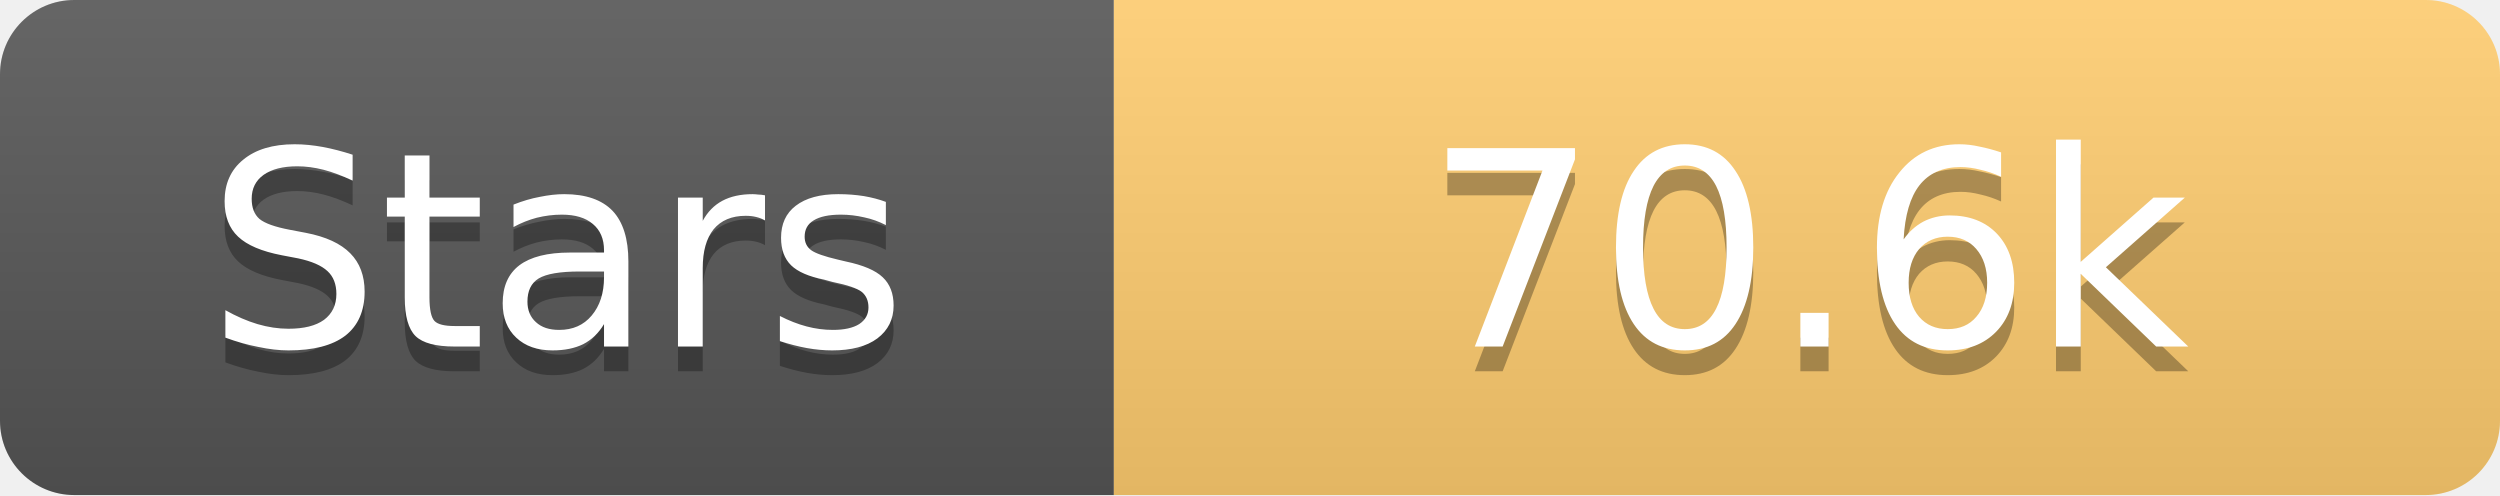
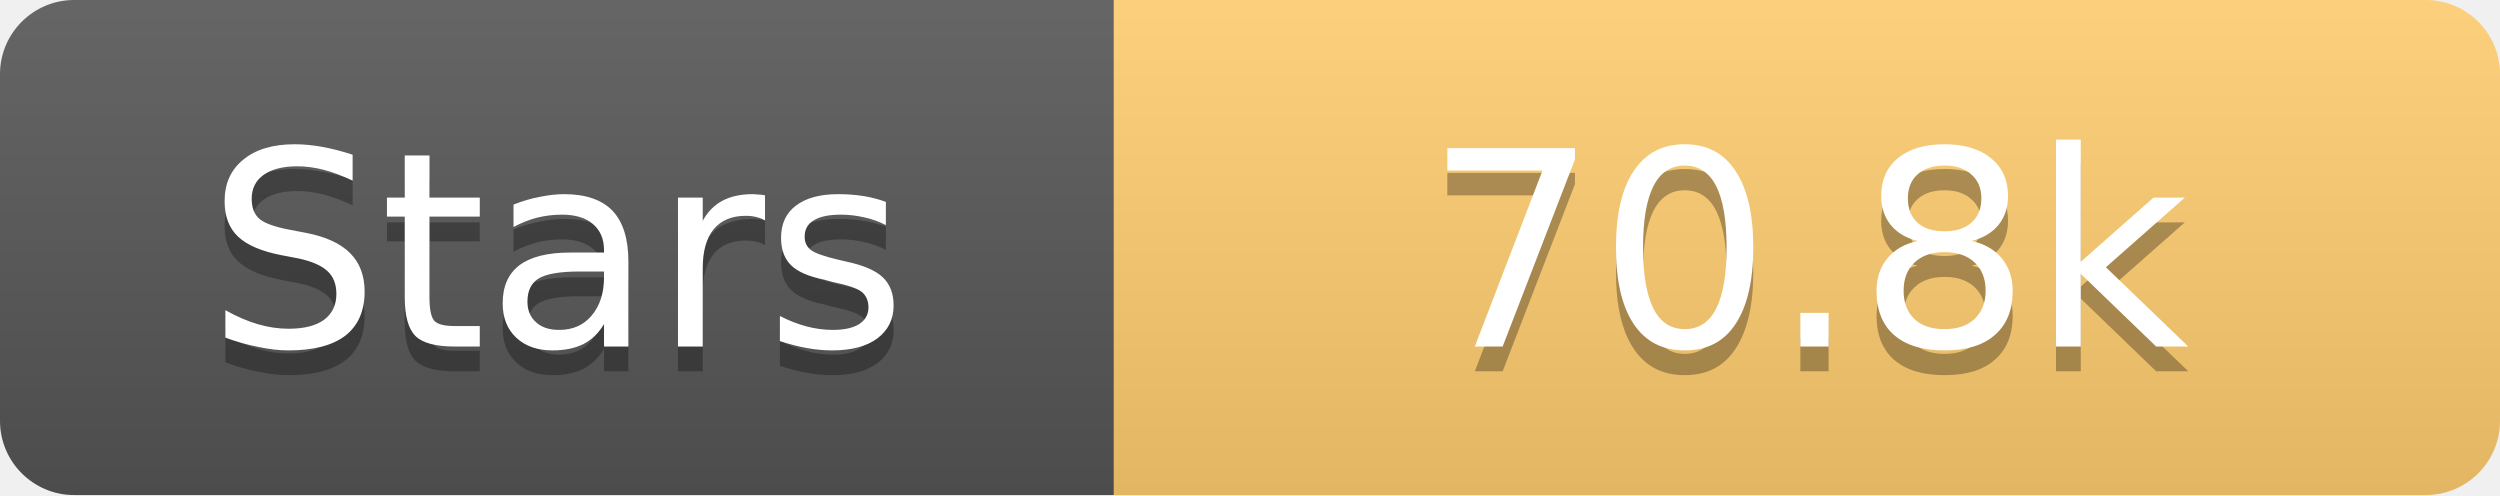
<svg xmlns="http://www.w3.org/2000/svg" width="101" height="20">
  <linearGradient id="s" x2="0" y2="100%">
    <stop offset="0" stop-color="#fff" stop-opacity=".1" />
    <stop offset="1" stop-opacity=".1" />
  </linearGradient>
  <clipPath id="r">
    <rect width="101" height="20" rx="3" fill="#fff" />
  </clipPath>
  <g clip-path="url(#r)">
    <rect width="45" height="20" fill="#555" />
    <rect x="45" width="56" height="20" fill="#fdcb6e" />
    <rect width="101" height="20" fill="url(#s)" />
  </g>
  <g fill="#fff" text-anchor="middle" font-family="Verdana,Geneva,DejaVu Sans,sans-serif" text-rendering="geometricPrecision" font-size="11">
    <text x="22.5" y="15" fill="#010101" fill-opacity=".3">Stars</text>
    <text x="22.5" y="14">Stars</text>
-     <text x="73.0" y="15" fill="#010101" fill-opacity=".3">70.6k</text>
-     <text x="73.0" y="14">70.6k</text>
+     <text x="73.0" y="15" fill="#010101" fill-opacity=".3">70.8k</text>
+     <text x="73.0" y="14">70.8k</text>
  </g>
</svg>
